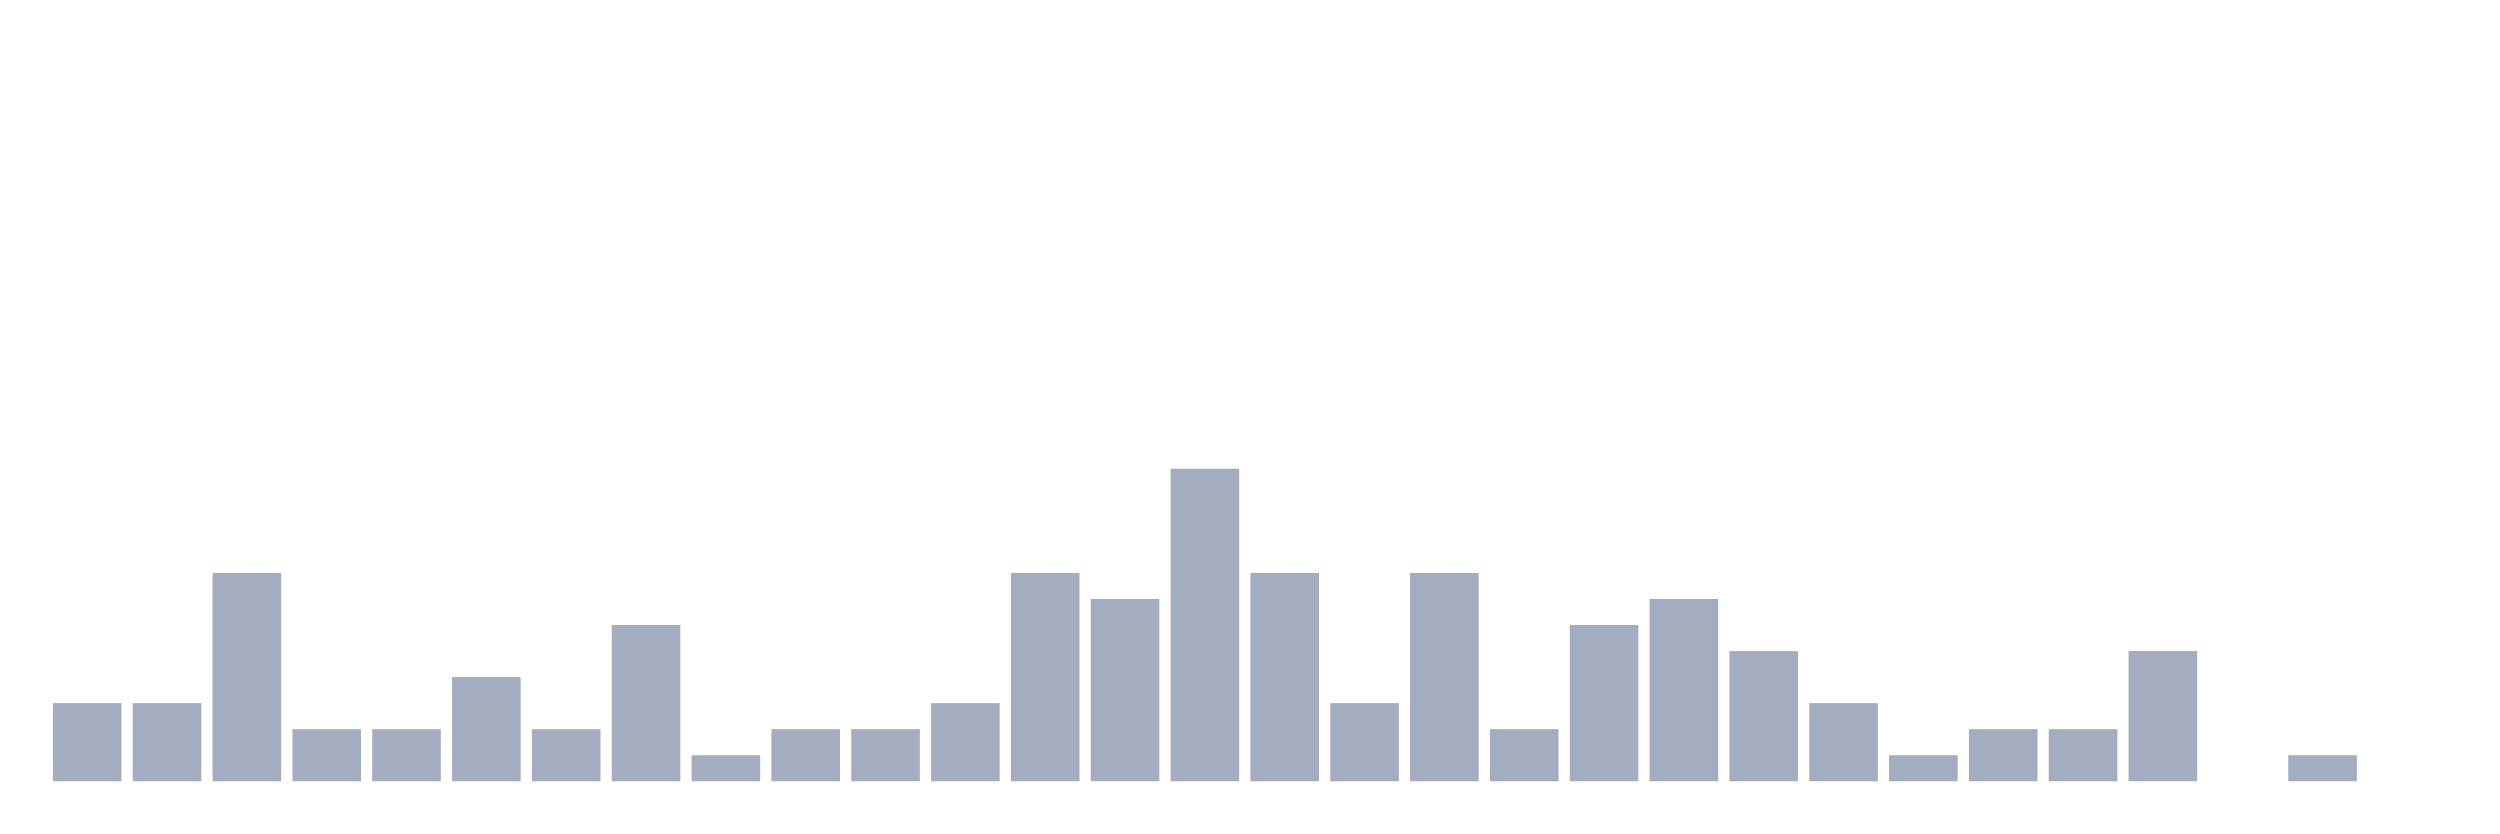
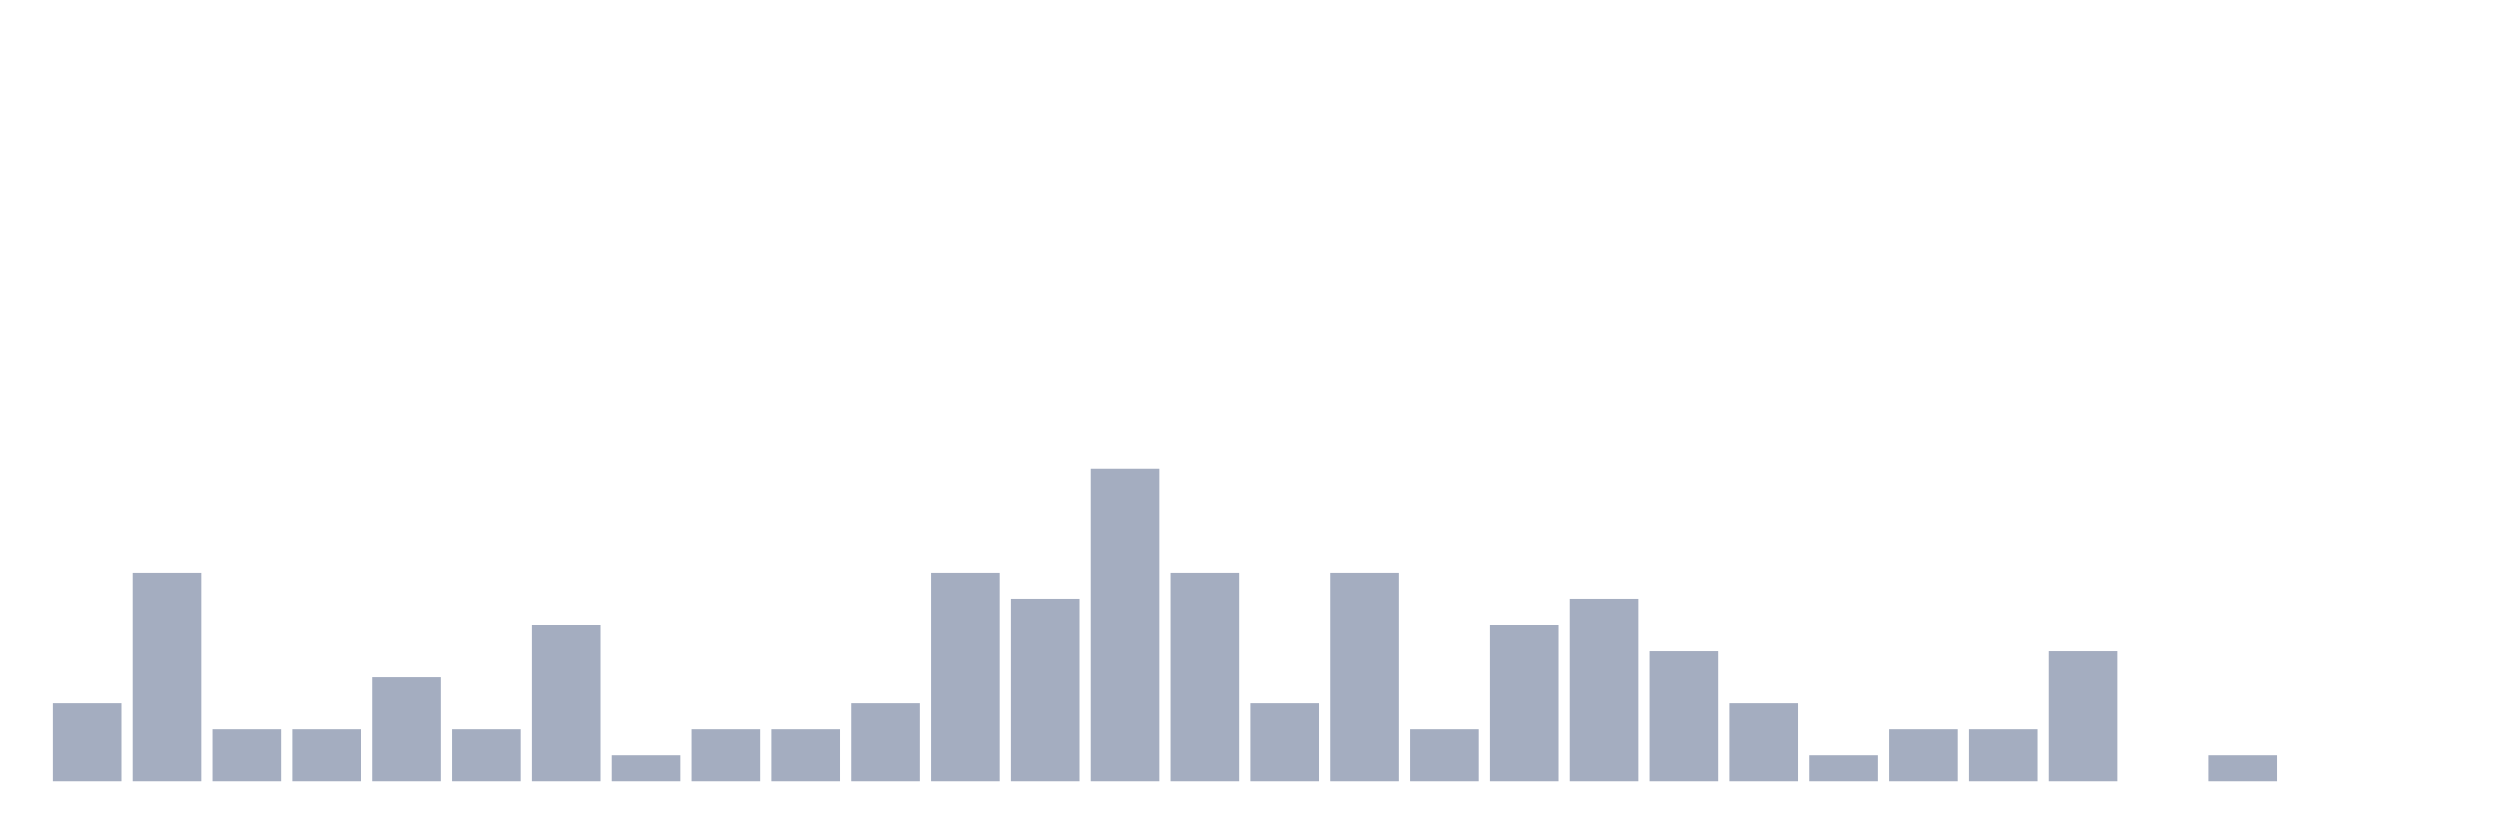
<svg xmlns="http://www.w3.org/2000/svg" viewBox="0 0 480 160">
  <g transform="translate(10,10)">
    <rect class="bar" x="0.153" width="13.175" y="125" height="15" fill="rgb(164,173,192)" />
-     <rect class="bar" x="15.482" width="13.175" y="125" height="15" fill="rgb(164,173,192)" />
-     <rect class="bar" x="30.81" width="13.175" y="100" height="40" fill="rgb(164,173,192)" />
+     <rect class="bar" x="15.482" width="13.175" y="100" height="40" fill="rgb(164,173,192)" />
+     <rect class="bar" x="30.81" width="13.175" y="130" height="10" fill="rgb(164,173,192)" />
    <rect class="bar" x="46.138" width="13.175" y="130" height="10" fill="rgb(164,173,192)" />
-     <rect class="bar" x="61.466" width="13.175" y="130" height="10" fill="rgb(164,173,192)" />
-     <rect class="bar" x="76.794" width="13.175" y="120" height="20" fill="rgb(164,173,192)" />
-     <rect class="bar" x="92.123" width="13.175" y="130" height="10" fill="rgb(164,173,192)" />
-     <rect class="bar" x="107.451" width="13.175" y="110" height="30" fill="rgb(164,173,192)" />
-     <rect class="bar" x="122.779" width="13.175" y="135" height="5" fill="rgb(164,173,192)" />
+     <rect class="bar" x="61.466" width="13.175" y="120" height="20" fill="rgb(164,173,192)" />
+     <rect class="bar" x="76.794" width="13.175" y="130" height="10" fill="rgb(164,173,192)" />
+     <rect class="bar" x="92.123" width="13.175" y="110" height="30" fill="rgb(164,173,192)" />
+     <rect class="bar" x="107.451" width="13.175" y="135" height="5" fill="rgb(164,173,192)" />
+     <rect class="bar" x="122.779" width="13.175" y="130" height="10" fill="rgb(164,173,192)" />
    <rect class="bar" x="138.107" width="13.175" y="130" height="10" fill="rgb(164,173,192)" />
-     <rect class="bar" x="153.436" width="13.175" y="130" height="10" fill="rgb(164,173,192)" />
-     <rect class="bar" x="168.764" width="13.175" y="125" height="15" fill="rgb(164,173,192)" />
-     <rect class="bar" x="184.092" width="13.175" y="100" height="40" fill="rgb(164,173,192)" />
-     <rect class="bar" x="199.42" width="13.175" y="105" height="35" fill="rgb(164,173,192)" />
-     <rect class="bar" x="214.748" width="13.175" y="80" height="60" fill="rgb(164,173,192)" />
-     <rect class="bar" x="230.077" width="13.175" y="100" height="40" fill="rgb(164,173,192)" />
-     <rect class="bar" x="245.405" width="13.175" y="125" height="15" fill="rgb(164,173,192)" />
-     <rect class="bar" x="260.733" width="13.175" y="100" height="40" fill="rgb(164,173,192)" />
-     <rect class="bar" x="276.061" width="13.175" y="130" height="10" fill="rgb(164,173,192)" />
-     <rect class="bar" x="291.39" width="13.175" y="110" height="30" fill="rgb(164,173,192)" />
-     <rect class="bar" x="306.718" width="13.175" y="105" height="35" fill="rgb(164,173,192)" />
-     <rect class="bar" x="322.046" width="13.175" y="115" height="25" fill="rgb(164,173,192)" />
-     <rect class="bar" x="337.374" width="13.175" y="125" height="15" fill="rgb(164,173,192)" />
-     <rect class="bar" x="352.702" width="13.175" y="135" height="5" fill="rgb(164,173,192)" />
+     <rect class="bar" x="153.436" width="13.175" y="125" height="15" fill="rgb(164,173,192)" />
+     <rect class="bar" x="168.764" width="13.175" y="100" height="40" fill="rgb(164,173,192)" />
+     <rect class="bar" x="184.092" width="13.175" y="105" height="35" fill="rgb(164,173,192)" />
+     <rect class="bar" x="199.42" width="13.175" y="80" height="60" fill="rgb(164,173,192)" />
+     <rect class="bar" x="214.748" width="13.175" y="100" height="40" fill="rgb(164,173,192)" />
+     <rect class="bar" x="230.077" width="13.175" y="125" height="15" fill="rgb(164,173,192)" />
+     <rect class="bar" x="245.405" width="13.175" y="100" height="40" fill="rgb(164,173,192)" />
+     <rect class="bar" x="260.733" width="13.175" y="130" height="10" fill="rgb(164,173,192)" />
+     <rect class="bar" x="276.061" width="13.175" y="110" height="30" fill="rgb(164,173,192)" />
+     <rect class="bar" x="291.39" width="13.175" y="105" height="35" fill="rgb(164,173,192)" />
+     <rect class="bar" x="306.718" width="13.175" y="115" height="25" fill="rgb(164,173,192)" />
+     <rect class="bar" x="322.046" width="13.175" y="125" height="15" fill="rgb(164,173,192)" />
+     <rect class="bar" x="337.374" width="13.175" y="135" height="5" fill="rgb(164,173,192)" />
+     <rect class="bar" x="352.702" width="13.175" y="130" height="10" fill="rgb(164,173,192)" />
    <rect class="bar" x="368.031" width="13.175" y="130" height="10" fill="rgb(164,173,192)" />
-     <rect class="bar" x="383.359" width="13.175" y="130" height="10" fill="rgb(164,173,192)" />
-     <rect class="bar" x="398.687" width="13.175" y="115" height="25" fill="rgb(164,173,192)" />
-     <rect class="bar" x="414.015" width="13.175" y="140" height="0" fill="rgb(164,173,192)" />
-     <rect class="bar" x="429.344" width="13.175" y="135" height="5" fill="rgb(164,173,192)" />
+     <rect class="bar" x="383.359" width="13.175" y="115" height="25" fill="rgb(164,173,192)" />
+     <rect class="bar" x="398.687" width="13.175" y="140" height="0" fill="rgb(164,173,192)" />
+     <rect class="bar" x="414.015" width="13.175" y="135" height="5" fill="rgb(164,173,192)" />
+     <rect class="bar" x="429.344" width="13.175" y="140" height="0" fill="rgb(164,173,192)" />
    <rect class="bar" x="444.672" width="13.175" y="140" height="0" fill="rgb(164,173,192)" />
  </g>
</svg>
